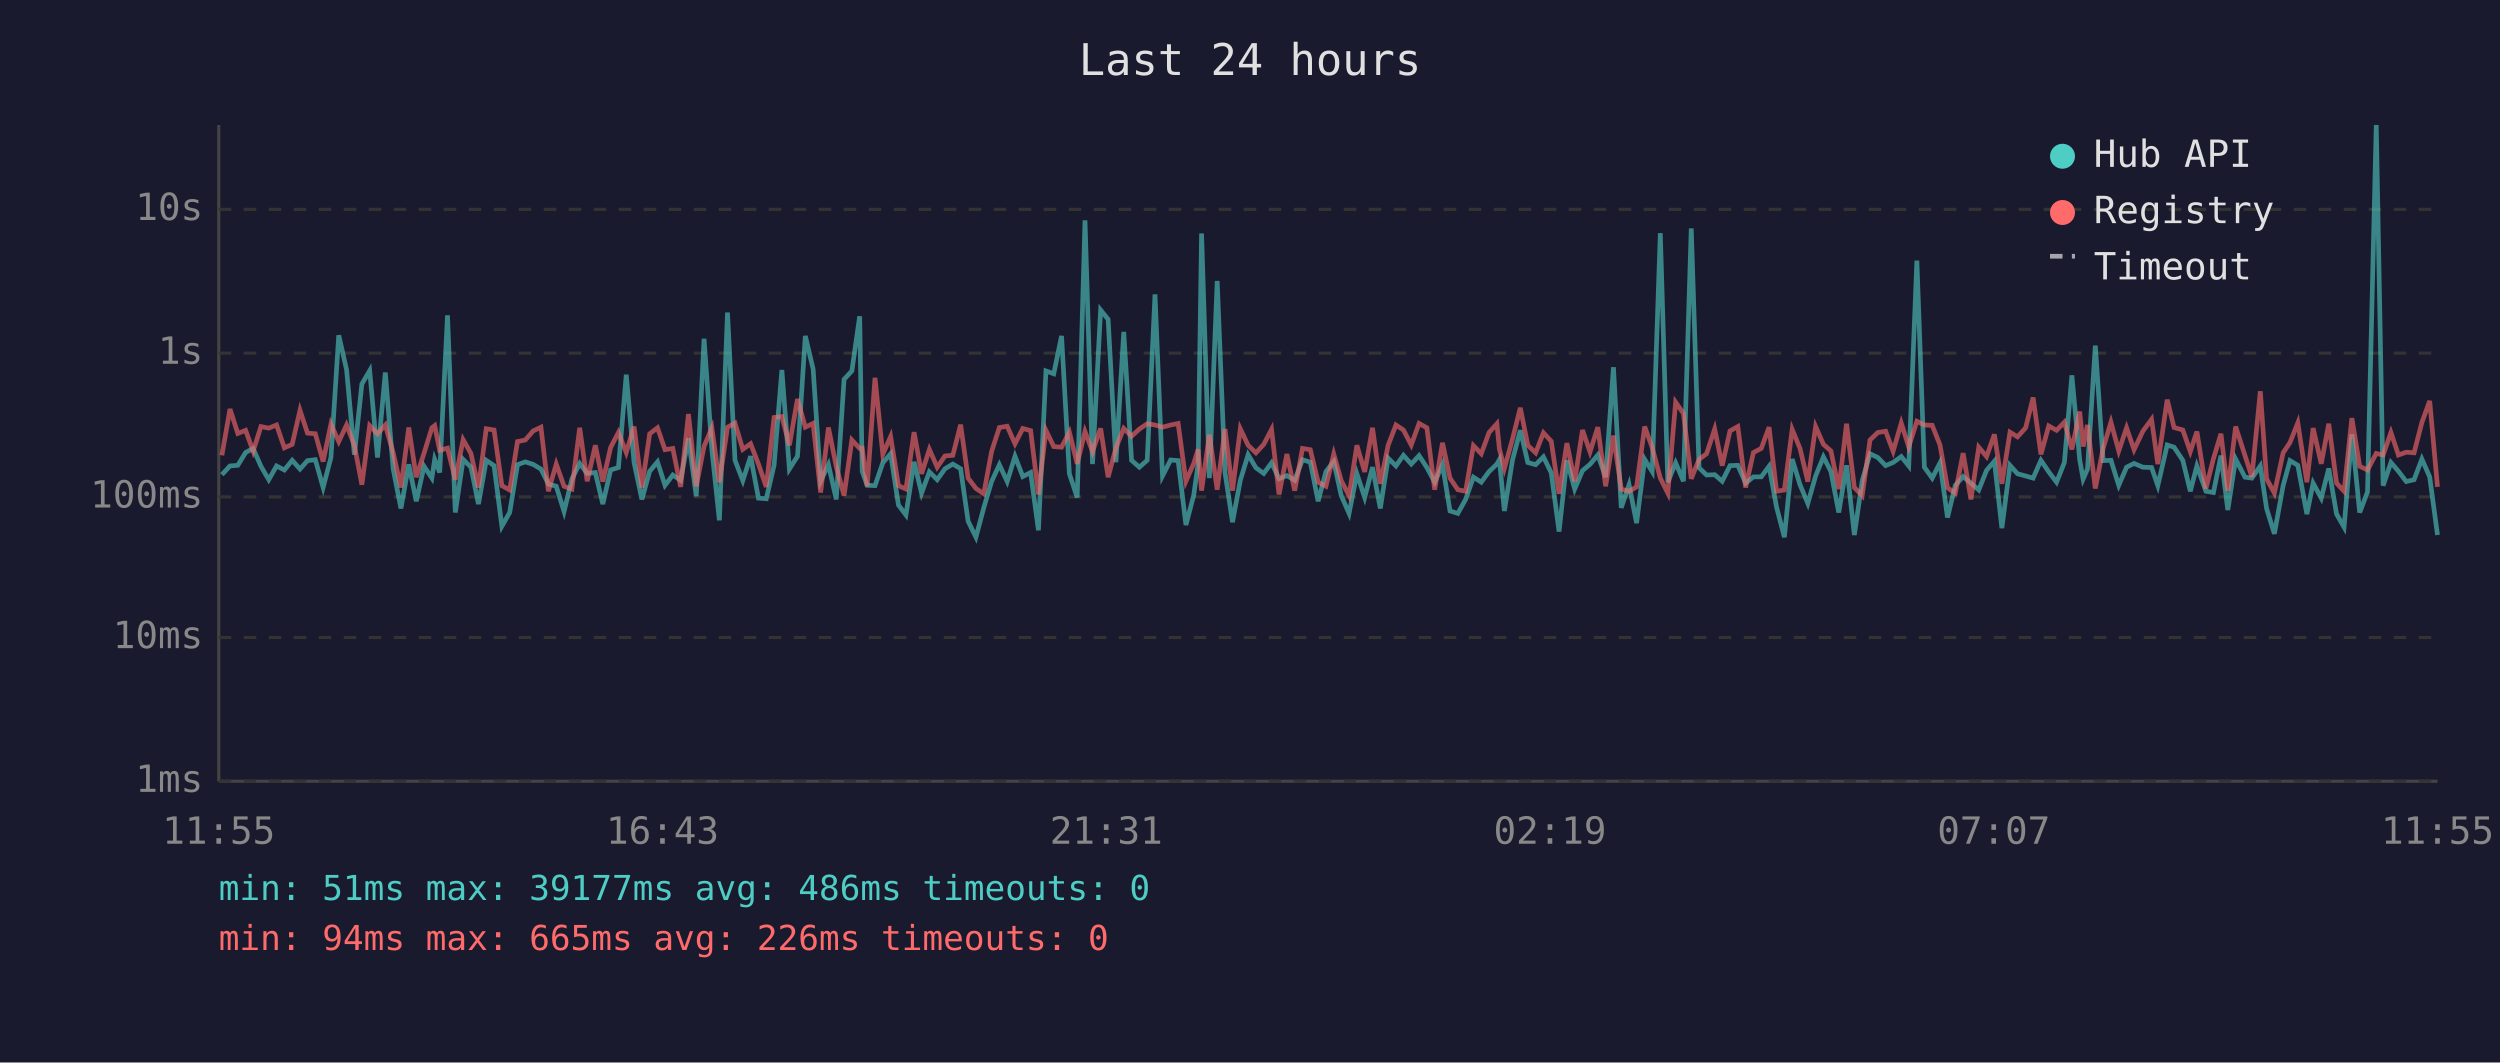
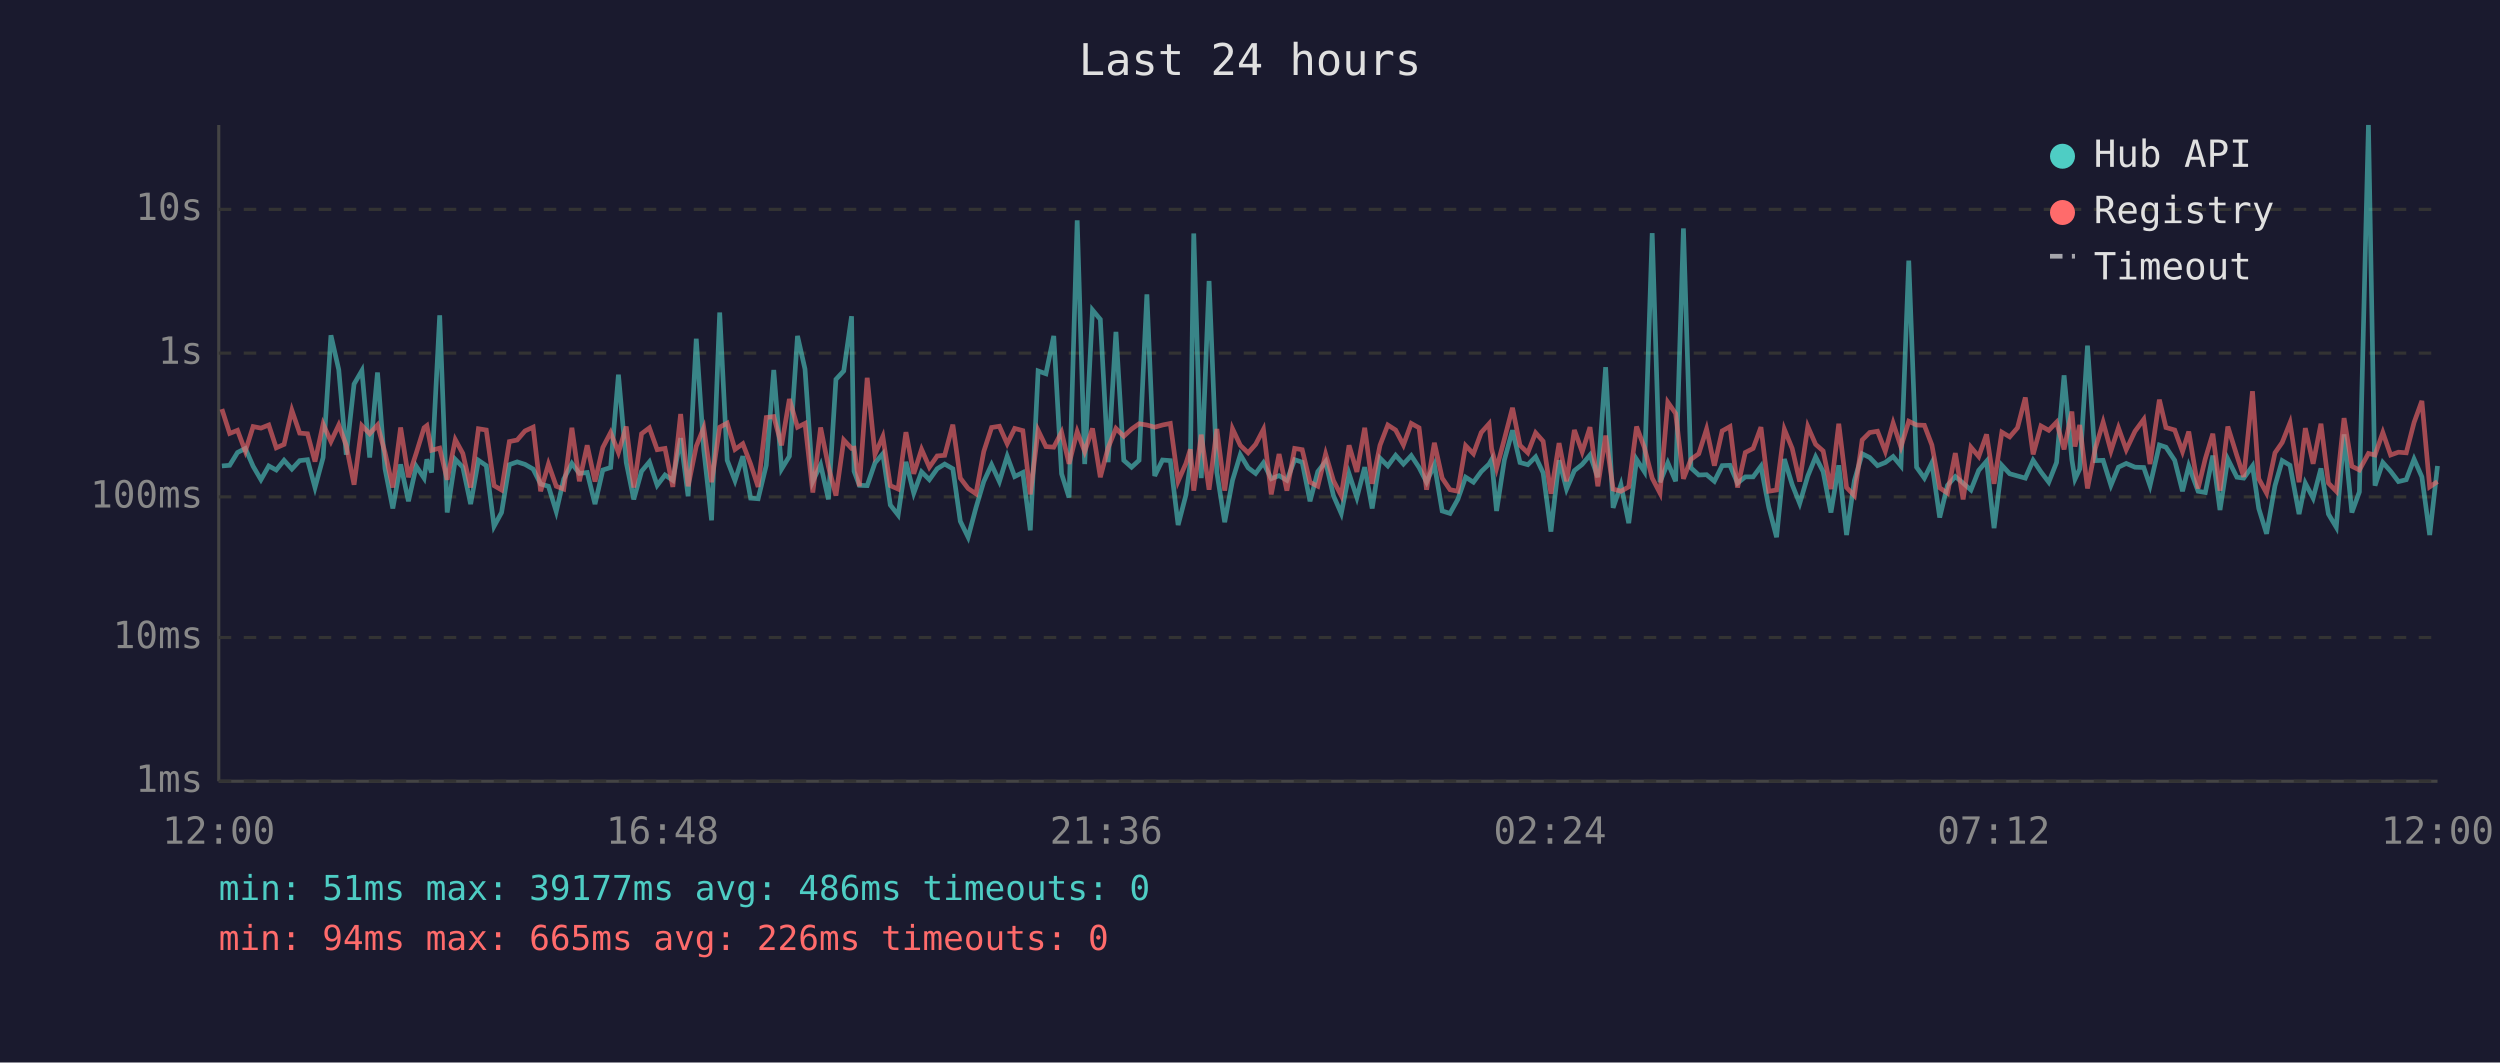
<svg xmlns="http://www.w3.org/2000/svg" viewBox="0 0 800 340" font-family="monospace" font-size="12">
  <rect width="800" height="340" fill="#1a1a2e" />
  <text x="400" y="24" fill="#e0e0e0" font-size="14" text-anchor="middle">Last 24 hours</text>
  <line x1="70" y1="40" x2="70" y2="250" stroke="#444" stroke-width="1" />
  <line x1="70" y1="250" x2="780" y2="250" stroke="#444" stroke-width="1" />
  <line x1="70" y1="250" x2="780" y2="250" stroke="#333" stroke-width="1" stroke-dasharray="4" />
  <text x="65" y="250" fill="#888" text-anchor="end" dominant-baseline="middle">1ms</text>
  <line x1="70" y1="204" x2="780" y2="204" stroke="#333" stroke-width="1" stroke-dasharray="4" />
  <text x="65" y="204" fill="#888" text-anchor="end" dominant-baseline="middle">10ms</text>
  <line x1="70" y1="159" x2="780" y2="159" stroke="#333" stroke-width="1" stroke-dasharray="4" />
  <text x="65" y="159" fill="#888" text-anchor="end" dominant-baseline="middle">100ms</text>
  <line x1="70" y1="113" x2="780" y2="113" stroke="#333" stroke-width="1" stroke-dasharray="4" />
  <text x="65" y="113" fill="#888" text-anchor="end" dominant-baseline="middle">1s</text>
  <line x1="70" y1="67" x2="780" y2="67" stroke="#333" stroke-width="1" stroke-dasharray="4" />
  <text x="65" y="67" fill="#888" text-anchor="end" dominant-baseline="middle">10s</text>
-   <text x="70" y="270" fill="#888" text-anchor="middle">11:55</text>
-   <text x="212" y="270" fill="#888" text-anchor="middle">16:43</text>
-   <text x="354" y="270" fill="#888" text-anchor="middle">21:31</text>
-   <text x="496" y="270" fill="#888" text-anchor="middle">02:19</text>
-   <text x="638" y="270" fill="#888" text-anchor="middle">07:07</text>
-   <text x="780" y="270" fill="#888" text-anchor="middle">11:55</text>
-   <polyline points="71.0,151.9 73.6,149.1 76.1,148.9 78.6,144.8 81.0,143.5 83.5,149.2 86.0,153.5 88.5,149.1 91.0,150.4 93.5,147.3 96.0,150.1 98.4,147.4 100.9,147.1 103.4,156.0 105.9,146.4 108.4,107.3 110.9,118.3 113.4,145.5 115.8,122.9 118.3,118.6 120.8,146.4 123.3,119.2 125.8,150.0 128.3,162.7 130.8,148.6 133.2,160.4 135.7,149.2 138.2,153.0 139.1,147.0 140.7,151.2 143.2,100.9 145.7,164.0 148.2,147.0 150.7,149.5 153.1,161.3 155.6,147.3 158.1,149.0 160.6,168.4 163.1,164.0 165.6,148.7 168.1,147.8 170.6,148.6 173.1,150.1 175.5,154.9 178.0,155.6 180.5,163.7 183.0,153.3 185.5,148.3 187.9,151.5 190.5,151.2 192.9,161.3 195.4,150.4 197.9,149.6 200.4,119.9 202.9,148.0 205.4,159.8 207.9,150.8 210.4,147.8 212.8,155.3 215.3,152.0 217.8,153.7 220.3,140.2 222.8,158.8 225.3,108.4 227.8,143.9 230.2,166.5 232.8,100.0 235.2,147.3 237.7,153.8 240.2,146.0 242.7,159.4 245.2,159.6 247.7,148.9 250.2,118.4 252.6,150.1 255.2,146.0 257.7,107.5 260.2,118.1 262.6,154.0 265.1,148.7 267.6,159.8 270.1,121.4 272.6,118.7 275.1,101.2 275.9,150.8 277.5,155.3 280.0,155.4 282.5,148.1 285.0,145.2 287.5,161.6 289.9,164.8 292.5,147.8 294.9,157.8 297.4,151.0 299.9,153.5 302.4,150.0 304.9,148.5 307.4,150.0 309.8,166.8 312.3,171.9 314.8,162.5 317.3,154.1 319.8,148.7 322.3,154.1 324.8,146.0 327.3,152.5 329.8,151.2 332.3,169.7 334.7,118.7 337.2,119.6 339.7,107.5 342.2,151.6 344.7,159.2 347.2,70.5 349.6,148.5 352.2,99.2 354.6,102.2 357.1,147.9 359.6,106.2 362.1,147.3 364.6,149.5 367.1,147.3 369.6,94.2 372.0,152.3 374.6,147.2 377.0,147.4 379.5,168.0 382.0,158.4 383.4,148.4 384.5,74.7 387.0,153.0 389.5,89.9 392.0,151.2 394.4,167.1 396.9,153.7 399.4,145.5 401.9,149.7 404.4,151.5 406.9,148.1 409.3,153.2 411.8,152.2 414.3,153.7 416.8,147.1 419.3,147.9 421.8,160.4 424.3,150.9 426.8,147.7 429.2,158.6 431.7,164.3 434.2,151.6 436.7,159.2 439.2,149.5 441.7,162.7 444.2,146.6 446.7,149.1 449.1,145.7 451.6,148.5 454.1,145.8 456.6,149.6 459.1,154.3 461.6,148.7 464.0,163.5 466.5,164.3 469.0,159.8 471.5,152.7 474.0,154.3 476.5,150.9 479.0,148.5 479.8,147.1 481.4,163.5 484.0,147.2 486.5,137.7 488.9,148.0 491.4,148.7 493.9,146.2 496.4,151.3 498.9,170.1 501.4,147.3 503.9,156.5 506.4,150.6 508.8,148.6 511.3,145.6 513.8,152.7 516.3,117.5 518.8,162.5 521.3,155.1 523.7,167.4 526.3,147.0 528.7,150.9 531.3,74.6 533.7,154.3 536.2,148.1 538.7,154.0 541.2,73.1 543.7,149.7 546.1,152.0 548.7,151.9 551.1,154.0 553.6,149.0 556.1,148.9 558.6,154.6 561.1,152.6 563.6,152.6 566.1,149.2 568.5,162.3 571.0,171.9 573.5,146.9 576.0,155.1 578.5,161.1 581.0,152.3 583.5,146.2 585.9,150.9 588.4,164.0 590.9,148.9 593.4,171.2 595.9,153.8 598.4,145.2 600.9,146.4 603.4,149.0 605.8,148.0 608.4,146.1 610.8,149.1 613.4,83.4 615.8,149.5 618.3,153.0 620.8,148.1 623.2,165.6 625.7,155.3 628.2,152.5 630.7,154.6 633.2,156.8 635.7,150.5 638.2,147.6 640.6,169.0 643.2,148.9 645.6,151.6 648.2,152.3 650.6,153.0 653.1,147.3 655.6,151.0 658.1,154.3 660.6,148.0 663.0,120.1 665.5,147.1 666.6,153.3 668.0,150.1 670.5,110.6 673.0,147.4 675.5,147.3 678.0,155.3 680.5,149.5 682.9,148.3 685.7,149.5 688.5,149.6 690.5,155.4 693.5,142.4 695.7,143.1 698.5,147.3 700.9,157.2 703.0,149.1 705.9,157.2 708.3,157.6 710.7,145.8 712.9,163.2 715.4,146.9 718.4,152.7 720.6,153.0 723.3,149.1 725.3,162.7 727.8,170.8 730.6,155.4 732.8,147.4 735.3,148.9 738.2,164.5 740.2,154.6 742.8,159.4 745.2,149.9 747.7,164.5 750.1,168.7 752.6,139.0 755.1,164.0 757.6,157.4 760.4,40.0 762.6,155.4 765.1,148.0 767.5,150.8 770.0,154.1 772.5,153.5 775.0,146.9 777.5,152.6 780.0,171.2" fill="none" stroke="#4ecdc4" stroke-width="1.5" opacity="0.6" />
-   <polyline points="71.0,145.7 73.6,130.9 76.1,138.7 78.6,137.7 81.0,144.4 83.5,136.5 86.0,137.0 88.5,136.0 91.0,143.3 93.5,142.2 96.0,131.3 98.4,138.6 100.9,138.8 103.4,147.7 105.9,135.7 108.4,141.3 110.9,136.0 113.4,142.5 115.8,155.1 118.3,136.2 120.8,138.8 123.3,136.0 125.8,144.8 128.3,156.0 130.8,136.8 133.2,152.7 135.7,145.0 138.2,136.9 139.1,136.2 140.7,144.1 143.2,143.4 145.7,153.5 148.2,140.7 150.7,145.1 153.1,156.0 155.6,137.2 158.1,137.6 160.6,155.4 163.1,156.8 165.6,141.3 168.1,140.8 170.6,137.9 173.1,136.7 175.5,157.2 178.0,148.5 180.5,155.6 183.0,156.5 185.5,136.9 187.9,154.0 190.5,142.5 192.9,154.1 195.4,143.2 197.9,138.4 200.4,144.8 202.9,136.5 205.4,156.0 207.9,138.8 210.4,136.9 212.8,143.9 215.3,143.5 217.8,155.8 220.3,132.5 222.8,155.6 225.3,142.8 227.8,136.9 230.2,154.3 232.8,136.7 235.2,135.4 237.7,143.8 240.2,142.0 242.7,148.5 245.2,155.8 247.7,133.6 250.2,133.3 252.6,142.5 255.2,127.7 257.7,136.7 260.2,135.5 262.6,157.6 265.1,136.8 267.6,149.3 270.1,158.6 272.6,140.8 275.1,143.5 275.9,143.4 277.5,155.6 280.0,120.9 282.5,145.4 285.0,139.7 287.5,155.4 289.9,156.5 292.5,138.3 294.9,151.6 297.4,143.8 299.9,149.5 302.4,145.9 304.9,145.7 307.4,135.9 309.8,153.0 312.3,156.3 314.8,158.0 317.3,144.5 319.8,136.8 322.3,136.4 324.8,142.0 327.3,137.1 329.8,137.8 332.3,158.2 334.7,137.7 337.2,142.9 339.7,143.1 342.2,138.3 344.7,148.4 347.2,138.1 349.6,144.5 352.2,137.1 354.6,152.7 357.1,143.3 359.6,137.1 362.1,139.6 364.6,137.3 367.1,135.6 369.6,136.0 372.0,136.7 374.6,136.0 377.0,135.5 379.5,154.0 382.0,148.3 383.4,143.8 384.5,157.0 387.0,139.1 389.5,156.7 392.0,137.3 394.4,157.0 396.9,137.2 399.4,142.5 401.9,144.9 404.4,142.2 406.9,137.4 409.3,158.2 411.8,145.3 414.3,157.0 416.8,143.5 419.3,143.9 421.8,154.3 424.3,155.6 426.8,145.3 429.2,153.8 431.7,158.6 434.2,142.5 436.7,151.0 439.2,136.9 441.7,154.8 444.2,142.5 446.7,136.0 449.1,137.6 451.6,142.4 454.1,135.5 456.6,136.9 459.1,156.7 461.6,141.7 464.0,153.0 466.5,156.7 469.0,157.2 471.5,142.6 474.0,145.2 476.5,138.4 479.0,135.6 479.8,143.6 481.4,149.9 484.0,140.5 486.5,130.5 488.9,142.5 491.4,144.9 493.9,138.5 496.4,141.2 498.9,158.0 501.4,141.8 503.9,154.0 506.4,137.6 508.8,144.6 511.3,136.7 513.8,155.6 516.3,139.4 518.8,156.5 521.3,157.2 523.7,155.8 526.3,136.5 528.7,143.2 531.3,153.0 533.7,157.8 536.2,128.7 538.7,132.3 541.2,153.2 543.7,147.0 546.1,145.2 548.7,137.3 551.1,149.0 553.6,137.9 556.1,136.5 558.6,156.0 561.1,144.8 563.6,143.5 566.1,136.7 568.5,157.2 571.0,156.8 573.5,137.4 576.0,143.5 578.5,154.1 581.0,136.5 583.5,142.2 585.9,144.3 588.4,156.5 590.9,135.6 593.4,156.0 595.9,158.6 598.4,140.8 600.9,138.4 603.4,138.0 605.8,144.4 608.4,135.4 610.8,143.0 613.4,134.8 615.8,136.0 618.3,136.1 620.8,142.4 623.2,156.1 625.7,157.8 628.2,145.0 630.7,159.8 633.2,143.1 635.7,146.1 638.2,139.0 640.6,154.8 643.2,138.3 645.6,139.8 648.2,136.9 650.6,127.2 653.1,145.4 655.6,136.3 658.1,137.7 660.6,135.1 663.0,143.8 665.5,131.7 666.6,142.9 668.0,136.0 670.5,156.3 673.0,143.5 675.5,135.1 678.0,144.3 680.5,136.9 682.9,143.9 685.7,138.0 688.5,134.2 690.5,148.5 693.5,127.9 695.7,136.8 698.5,137.6 700.9,144.5 703.0,138.1 705.9,156.3 708.3,146.8 710.7,138.8 712.9,157.0 715.4,136.5 718.4,145.8 720.6,152.6 723.3,125.2 725.3,153.2 727.8,157.8 730.6,144.9 732.8,141.6 735.3,135.3 738.2,154.3 740.2,137.0 742.8,148.4 745.2,135.6 747.7,154.6 750.1,157.2 752.6,133.8 755.1,149.2 757.6,150.4 760.4,145.1 762.6,145.6 765.1,138.4 767.5,145.6 770.0,144.7 772.5,144.9 775.0,135.2 777.5,128.3 780.0,155.8" fill="none" stroke="#ff6b6b" stroke-width="1.5" opacity="0.6" />
+   <text x="70" y="270" fill="#888" text-anchor="middle">12:00</text>
+   <text x="212" y="270" fill="#888" text-anchor="middle">16:48</text>
+   <text x="354" y="270" fill="#888" text-anchor="middle">21:36</text>
+   <text x="496" y="270" fill="#888" text-anchor="middle">02:24</text>
+   <text x="638" y="270" fill="#888" text-anchor="middle">07:12</text>
+   <text x="780" y="270" fill="#888" text-anchor="middle">12:00</text>
+   <polyline points="71.0,149.1 73.5,148.9 76.0,144.8 78.5,143.5 81.0,149.2 83.5,153.5 86.0,149.1 88.4,150.4 90.9,147.3 93.4,150.1 95.9,147.4 98.4,147.1 100.8,156.0 103.4,146.4 105.9,107.3 108.4,118.3 110.8,145.5 113.3,122.9 115.8,118.6 118.3,146.4 120.8,119.2 123.2,150.0 125.7,162.7 128.2,148.6 130.7,160.4 133.2,149.2 135.7,153.0 136.6,147.0 138.1,151.2 140.7,100.9 143.1,164.0 145.7,147.0 148.1,149.5 150.6,161.3 153.1,147.3 155.6,149.0 158.1,168.4 160.5,164.0 163.0,148.7 165.5,147.8 168.0,148.6 170.6,150.1 173.0,154.9 175.5,155.6 178.0,163.7 180.4,153.3 183.0,148.3 185.4,151.5 187.9,151.2 190.4,161.3 192.9,150.4 195.4,149.6 197.9,119.9 200.4,148.0 202.8,159.8 205.3,150.8 207.8,147.8 210.3,155.3 212.8,152.0 215.3,153.7 217.8,140.2 220.2,158.8 222.8,108.4 225.2,143.9 227.7,166.5 230.3,100.0 232.7,147.3 235.2,153.8 237.7,146.0 240.2,159.4 242.6,159.6 245.2,148.9 247.6,118.4 250.1,150.1 252.6,146.0 255.2,107.5 257.6,118.1 260.1,154.0 262.6,148.7 265.1,159.8 267.5,121.4 270.0,118.7 272.5,101.2 273.3,150.8 275.0,155.3 277.5,155.4 280.0,148.1 282.5,145.2 284.9,161.6 287.4,164.8 289.9,147.8 292.4,157.8 294.9,151.0 297.4,153.5 299.9,150.0 302.3,148.5 304.9,150.0 307.3,166.8 309.8,171.9 312.3,162.5 314.8,154.1 317.3,148.7 319.8,154.1 322.3,146.0 324.7,152.5 327.3,151.2 329.7,169.7 332.2,118.7 334.7,119.6 337.2,107.5 339.7,151.6 342.1,159.2 344.7,70.5 347.1,148.5 349.6,99.2 352.1,102.2 354.6,147.9 357.1,106.2 359.6,147.3 362.1,149.5 364.5,147.3 367.0,94.2 369.5,152.3 372.0,147.2 374.5,147.4 377.0,168.0 379.5,158.4 380.9,148.4 382.0,74.7 384.4,153.0 386.9,89.9 389.4,151.2 391.9,167.1 394.4,153.7 396.9,145.5 399.4,149.7 401.8,151.5 404.3,148.1 406.8,153.2 409.3,152.2 411.8,153.7 414.3,147.1 416.7,147.9 419.2,160.4 421.7,150.9 424.2,147.7 426.7,158.6 429.2,164.3 431.7,151.6 434.2,159.2 436.7,149.5 439.1,162.7 441.6,146.6 444.1,149.1 446.6,145.7 449.1,148.5 451.6,145.8 454.1,149.6 456.5,154.3 459.0,148.7 461.5,163.5 464.0,164.3 466.5,159.8 469.0,152.7 471.5,154.3 474.0,150.9 476.5,148.5 477.3,147.1 478.9,163.5 481.4,147.2 484.0,137.7 486.4,148.0 488.9,148.7 491.4,146.2 493.8,151.3 496.3,170.1 498.9,147.3 501.3,156.5 503.8,150.6 506.3,148.6 508.8,145.6 511.3,152.7 513.8,117.5 516.2,162.5 518.7,155.1 521.2,167.4 523.7,147.0 526.2,150.9 528.7,74.6 531.2,154.3 533.7,148.1 536.2,154.0 538.7,73.1 541.1,149.7 543.6,152.0 546.1,151.9 548.6,154.0 551.1,149.0 553.6,148.9 556.0,154.6 558.5,152.6 561.0,152.6 563.5,149.2 566.0,162.3 568.5,171.9 571.0,146.9 573.5,155.1 575.9,161.1 578.5,152.3 581.0,146.2 583.4,150.9 585.9,164.0 588.4,148.9 590.9,171.2 593.4,153.8 595.9,145.2 598.3,146.4 600.8,149.0 603.3,148.0 605.8,146.1 608.3,149.1 610.8,83.4 613.3,149.5 615.8,153.0 618.2,148.1 620.7,165.6 623.2,155.3 625.7,152.5 628.2,154.6 630.7,156.8 633.2,150.5 635.7,147.6 638.1,169.0 640.6,148.9 643.1,151.6 645.6,152.3 648.1,153.0 650.6,147.3 653.1,151.0 655.6,154.3 658.1,148.0 660.5,120.1 663.0,147.1 664.0,153.3 665.5,150.1 668.0,110.6 670.5,147.4 673.0,147.3 675.5,155.3 677.9,149.5 680.4,148.3 683.2,149.5 686.0,149.6 688.0,155.4 691.0,142.4 693.1,143.1 695.9,147.3 698.4,157.2 700.4,149.1 703.4,157.2 705.7,157.6 708.1,145.8 710.4,163.2 712.9,146.9 715.8,152.7 718.0,153.0 720.8,149.1 722.8,162.7 725.3,170.8 728.0,155.4 730.3,147.4 732.8,148.9 735.7,164.5 737.7,154.6 740.2,159.4 742.7,149.9 745.1,164.5 747.6,168.7 750.1,139.0 752.6,164.0 755.0,157.4 757.9,40.0 760.0,155.4 762.5,148.0 765.0,150.8 767.5,154.1 770.0,153.5 772.5,146.9 775.0,152.6 777.5,171.2 780.0,149.1" fill="none" stroke="#4ecdc4" stroke-width="1.5" opacity="0.6" />
+   <polyline points="71.0,130.9 73.5,138.7 76.0,137.7 78.5,144.4 81.0,136.5 83.5,137.0 86.0,136.0 88.4,143.3 90.9,142.2 93.4,131.3 95.9,138.6 98.4,138.8 100.8,147.7 103.4,135.7 105.9,141.3 108.4,136.0 110.8,142.5 113.3,155.1 115.8,136.2 118.3,138.8 120.8,136.0 123.2,144.8 125.7,156.0 128.2,136.8 130.7,152.7 133.2,145.0 135.7,136.9 136.6,136.2 138.1,144.1 140.7,143.4 143.1,153.5 145.7,140.7 148.1,145.1 150.6,156.0 153.1,137.2 155.6,137.6 158.1,155.4 160.5,156.8 163.0,141.3 165.5,140.8 168.0,137.9 170.6,136.7 173.0,157.2 175.5,148.5 178.0,155.6 180.4,156.5 183.0,136.9 185.4,154.0 187.9,142.5 190.4,154.1 192.9,143.2 195.4,138.4 197.9,144.8 200.4,136.5 202.8,156.0 205.3,138.8 207.8,136.9 210.3,143.9 212.8,143.5 215.3,155.8 217.8,132.5 220.2,155.6 222.8,142.8 225.2,136.9 227.7,154.3 230.3,136.7 232.7,135.4 235.2,143.8 237.7,142.0 240.2,148.5 242.6,155.8 245.2,133.6 247.6,133.3 250.1,142.5 252.6,127.7 255.2,136.7 257.6,135.5 260.1,157.6 262.6,136.8 265.1,149.3 267.5,158.6 270.0,140.8 272.5,143.5 273.3,143.4 275.0,155.6 277.5,120.9 280.0,145.4 282.5,139.7 284.9,155.4 287.4,156.5 289.9,138.3 292.4,151.6 294.9,143.8 297.4,149.5 299.9,145.9 302.3,145.7 304.9,135.9 307.3,153.0 309.8,156.3 312.3,158.0 314.8,144.5 317.3,136.8 319.8,136.4 322.3,142.0 324.7,137.1 327.3,137.8 329.7,158.2 332.2,137.7 334.7,142.9 337.2,143.1 339.7,138.3 342.1,148.4 344.7,138.1 347.1,144.5 349.6,137.1 352.1,152.7 354.6,143.3 357.1,137.1 359.6,139.6 362.1,137.3 364.5,135.6 367.0,136.0 369.5,136.7 372.0,136.0 374.5,135.5 377.0,154.0 379.5,148.3 380.9,143.8 382.0,157.0 384.4,139.1 386.9,156.7 389.4,137.3 391.9,157.0 394.4,137.2 396.9,142.5 399.4,144.9 401.8,142.2 404.3,137.4 406.8,158.2 409.3,145.3 411.8,157.0 414.3,143.5 416.7,143.9 419.2,154.3 421.7,155.6 424.2,145.3 426.7,153.8 429.2,158.6 431.7,142.5 434.2,151.0 436.7,136.9 439.1,154.8 441.6,142.5 444.1,136.0 446.6,137.6 449.1,142.4 451.6,135.5 454.1,136.9 456.5,156.7 459.0,141.7 461.5,153.0 464.0,156.7 466.5,157.2 469.0,142.6 471.5,145.2 474.0,138.4 476.5,135.6 477.3,143.6 478.9,149.9 481.4,140.5 484.0,130.5 486.4,142.5 488.9,144.9 491.4,138.5 493.8,141.2 496.3,158.0 498.9,141.8 501.3,154.0 503.8,137.6 506.3,144.6 508.8,136.7 511.3,155.6 513.8,139.4 516.2,156.5 518.7,157.2 521.2,155.8 523.7,136.5 526.2,143.2 528.7,153.0 531.2,157.8 533.7,128.7 536.2,132.3 538.7,153.2 541.1,147.0 543.6,145.2 546.1,137.3 548.6,149.0 551.1,137.9 553.6,136.5 556.0,156.0 558.5,144.8 561.0,143.5 563.5,136.7 566.0,157.2 568.5,156.8 571.0,137.4 573.5,143.5 575.9,154.1 578.5,136.5 581.0,142.2 583.4,144.3 585.9,156.5 588.4,135.6 590.9,156.0 593.4,158.6 595.9,140.8 598.3,138.4 600.8,138.0 603.3,144.4 605.8,135.4 608.3,143.0 610.8,134.8 613.3,136.0 615.8,136.1 618.2,142.4 620.7,156.1 623.2,157.8 625.7,145.0 628.2,159.8 630.7,143.1 633.2,146.1 635.7,139.0 638.1,154.8 640.6,138.3 643.1,139.8 645.6,136.9 648.1,127.2 650.6,145.4 653.1,136.3 655.6,137.7 658.1,135.1 660.5,143.8 663.0,131.7 664.0,142.9 665.5,136.0 668.0,156.3 670.5,143.5 673.0,135.1 675.5,144.3 677.9,136.9 680.4,143.9 683.2,138.0 686.0,134.2 688.0,148.5 691.0,127.9 693.1,136.8 695.9,137.6 698.4,144.5 700.4,138.1 703.4,156.3 705.7,146.8 708.1,138.8 710.4,157.0 712.9,136.5 715.8,145.8 718.0,152.6 720.8,125.2 722.8,153.2 725.3,157.8 728.0,144.9 730.3,141.6 732.8,135.3 735.7,154.3 737.7,137.0 740.2,148.4 742.7,135.6 745.1,154.6 747.6,157.2 750.1,133.8 752.6,149.2 755.0,150.4 757.9,145.1 760.0,145.6 762.5,138.4 765.0,145.6 767.5,144.7 770.0,144.9 772.5,135.2 775.0,128.3 777.5,155.8 780.0,154.1" fill="none" stroke="#ff6b6b" stroke-width="1.5" opacity="0.6" />
  <circle cx="660" cy="50" r="4" fill="#4ecdc4" />
  <text x="670" y="50" fill="#e0e0e0" dominant-baseline="middle">Hub API</text>
  <circle cx="660" cy="68" r="4" fill="#ff6b6b" />
  <text x="670" y="68" fill="#e0e0e0" dominant-baseline="middle">Registry</text>
  <line x1="656" y1="82" x2="664" y2="82" stroke="#e0e0e0" stroke-width="1.5" stroke-dasharray="4,3" opacity="0.7" />
  <text x="670" y="86" fill="#e0e0e0" dominant-baseline="middle">Timeout</text>
  <text x="70" y="288" fill="#4ecdc4" font-size="11">min: 51ms  max: 39177ms  avg: 486ms  timeouts: 0</text>
  <text x="70" y="304" fill="#ff6b6b" font-size="11">min: 94ms  max: 665ms  avg: 226ms  timeouts: 0</text>
</svg>
